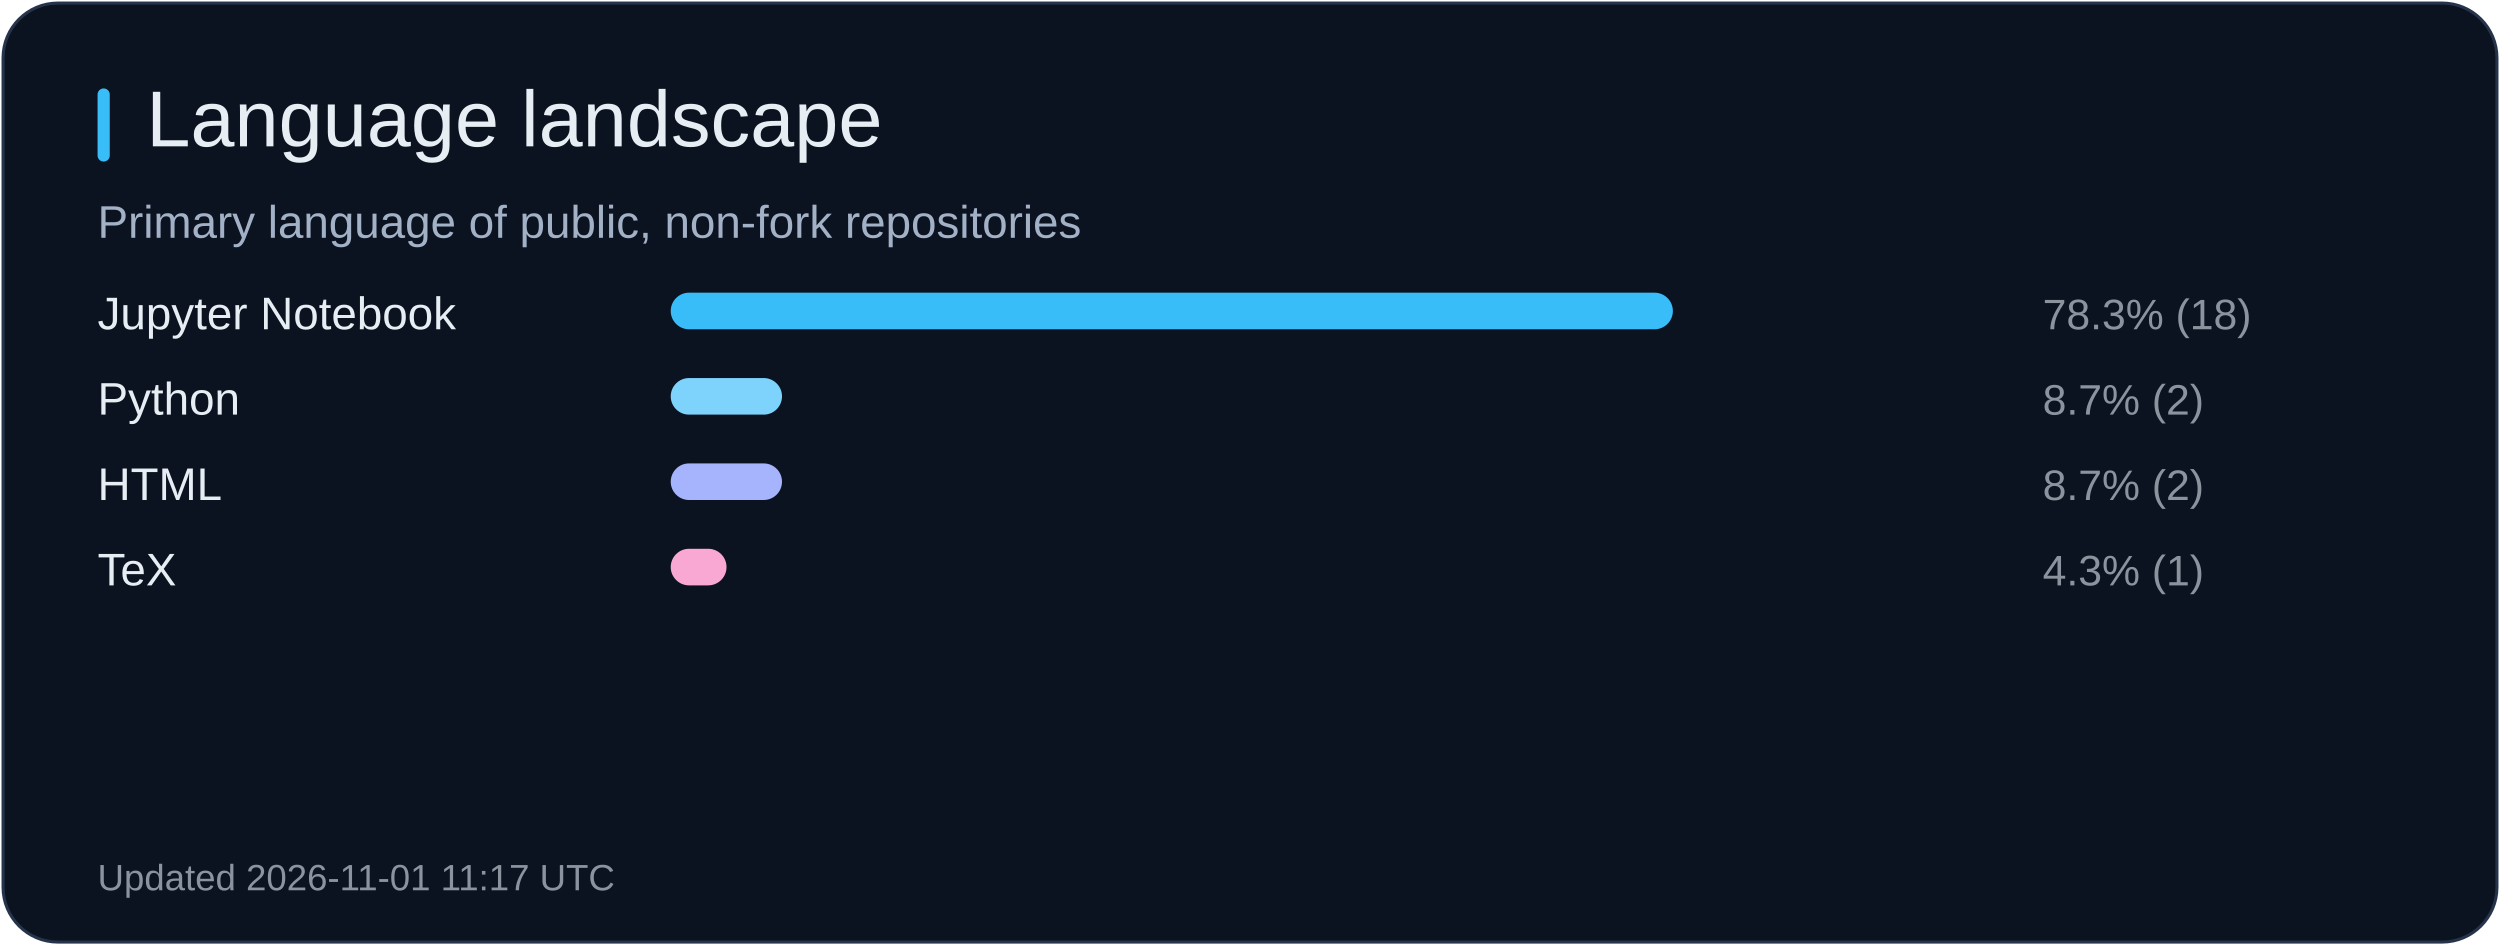
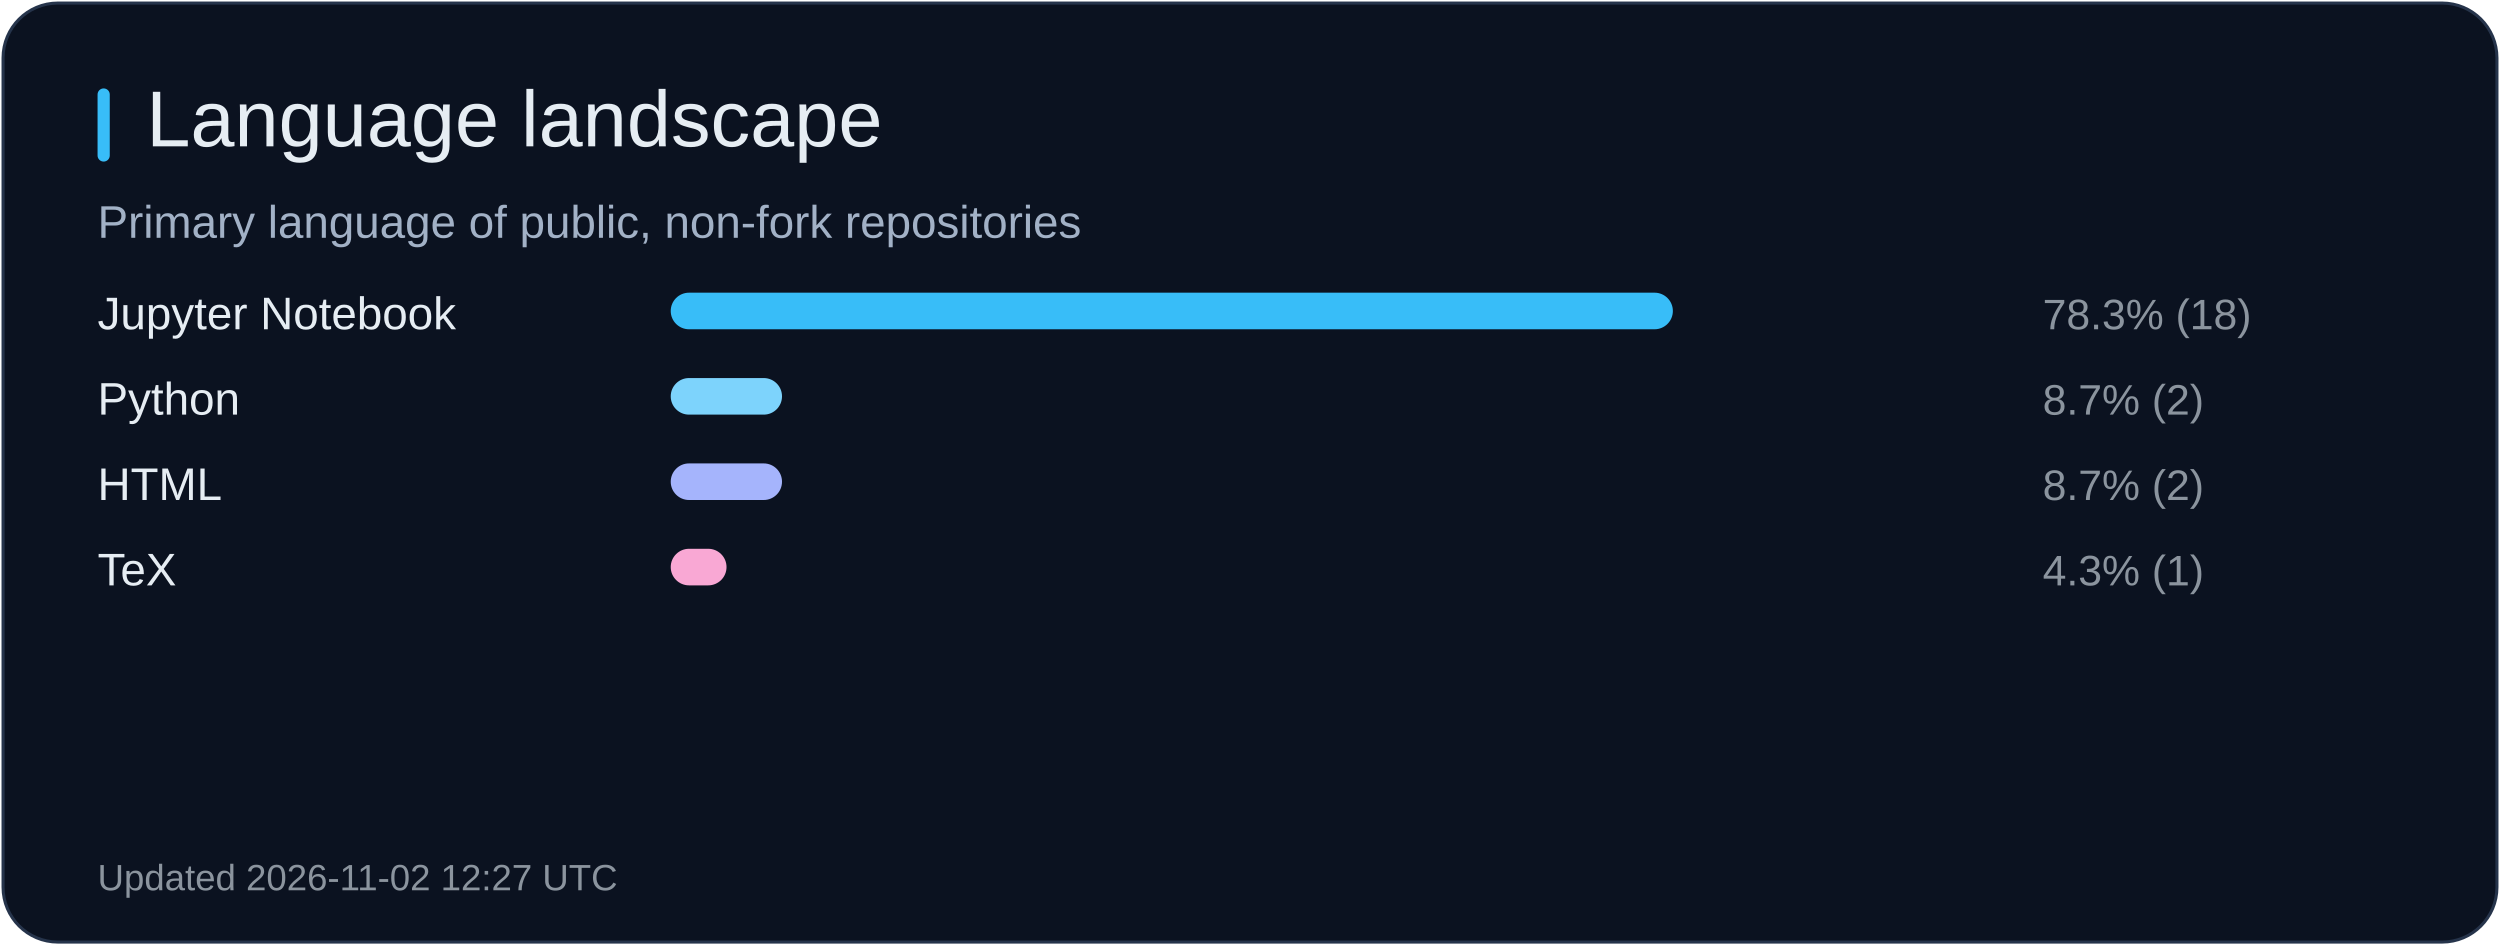
<svg xmlns="http://www.w3.org/2000/svg" width="820" height="310" viewBox="0 0 820 310" role="img" aria-label="Language landscape">
  <rect x="1" y="1" width="818" height="308" rx="18" fill="#0b1220" stroke="#26344b" />
  <rect x="32" y="29" width="4" height="24" rx="2" fill="#38bdf8" />
  <text x="48" y="48" fill="#e6edf3" font-size="26" font-family="Arial, sans-serif">Language landscape</text>
  <text x="32" y="78" fill="#a2b1c6" font-size="15" font-family="Arial, sans-serif">Primary language of public, non-fork repositories</text>
  <text x="32" y="108" fill="#e6edf3" font-size="15" font-family="Arial, sans-serif">Jupyter Notebook</text>
  <rect x="220" y="96" width="328.7" height="12" rx="6" fill="#38bdf8" />
  <text x="670" y="108" fill="#8b949e" font-size="14" font-family="Arial, sans-serif">78.3% (18)</text>
  <text x="32" y="136" fill="#e6edf3" font-size="15" font-family="Arial, sans-serif">Python</text>
  <rect x="220" y="124" width="36.5" height="12" rx="6" fill="#7dd3fc" />
  <text x="670" y="136" fill="#8b949e" font-size="14" font-family="Arial, sans-serif">8.7% (2)</text>
  <text x="32" y="164" fill="#e6edf3" font-size="15" font-family="Arial, sans-serif">HTML</text>
  <rect x="220" y="152" width="36.5" height="12" rx="6" fill="#a5b4fc" />
  <text x="670" y="164" fill="#8b949e" font-size="14" font-family="Arial, sans-serif">8.7% (2)</text>
  <text x="32" y="192" fill="#e6edf3" font-size="15" font-family="Arial, sans-serif">TeX</text>
  <rect x="220" y="180" width="18.3" height="12" rx="6" fill="#f9a8d4" />
  <text x="670" y="192" fill="#8b949e" font-size="14" font-family="Arial, sans-serif">4.3% (1)</text>
-   <text x="32" y="292" fill="#8b949e" font-size="12" font-family="Arial, sans-serif">Updated 2026-11-01 11:17 UTC</text>
+   <text x="32" y="292" fill="#8b949e" font-size="12" font-family="Arial, sans-serif">Updated 2026-11-02 12:27 UTC</text>
</svg>
